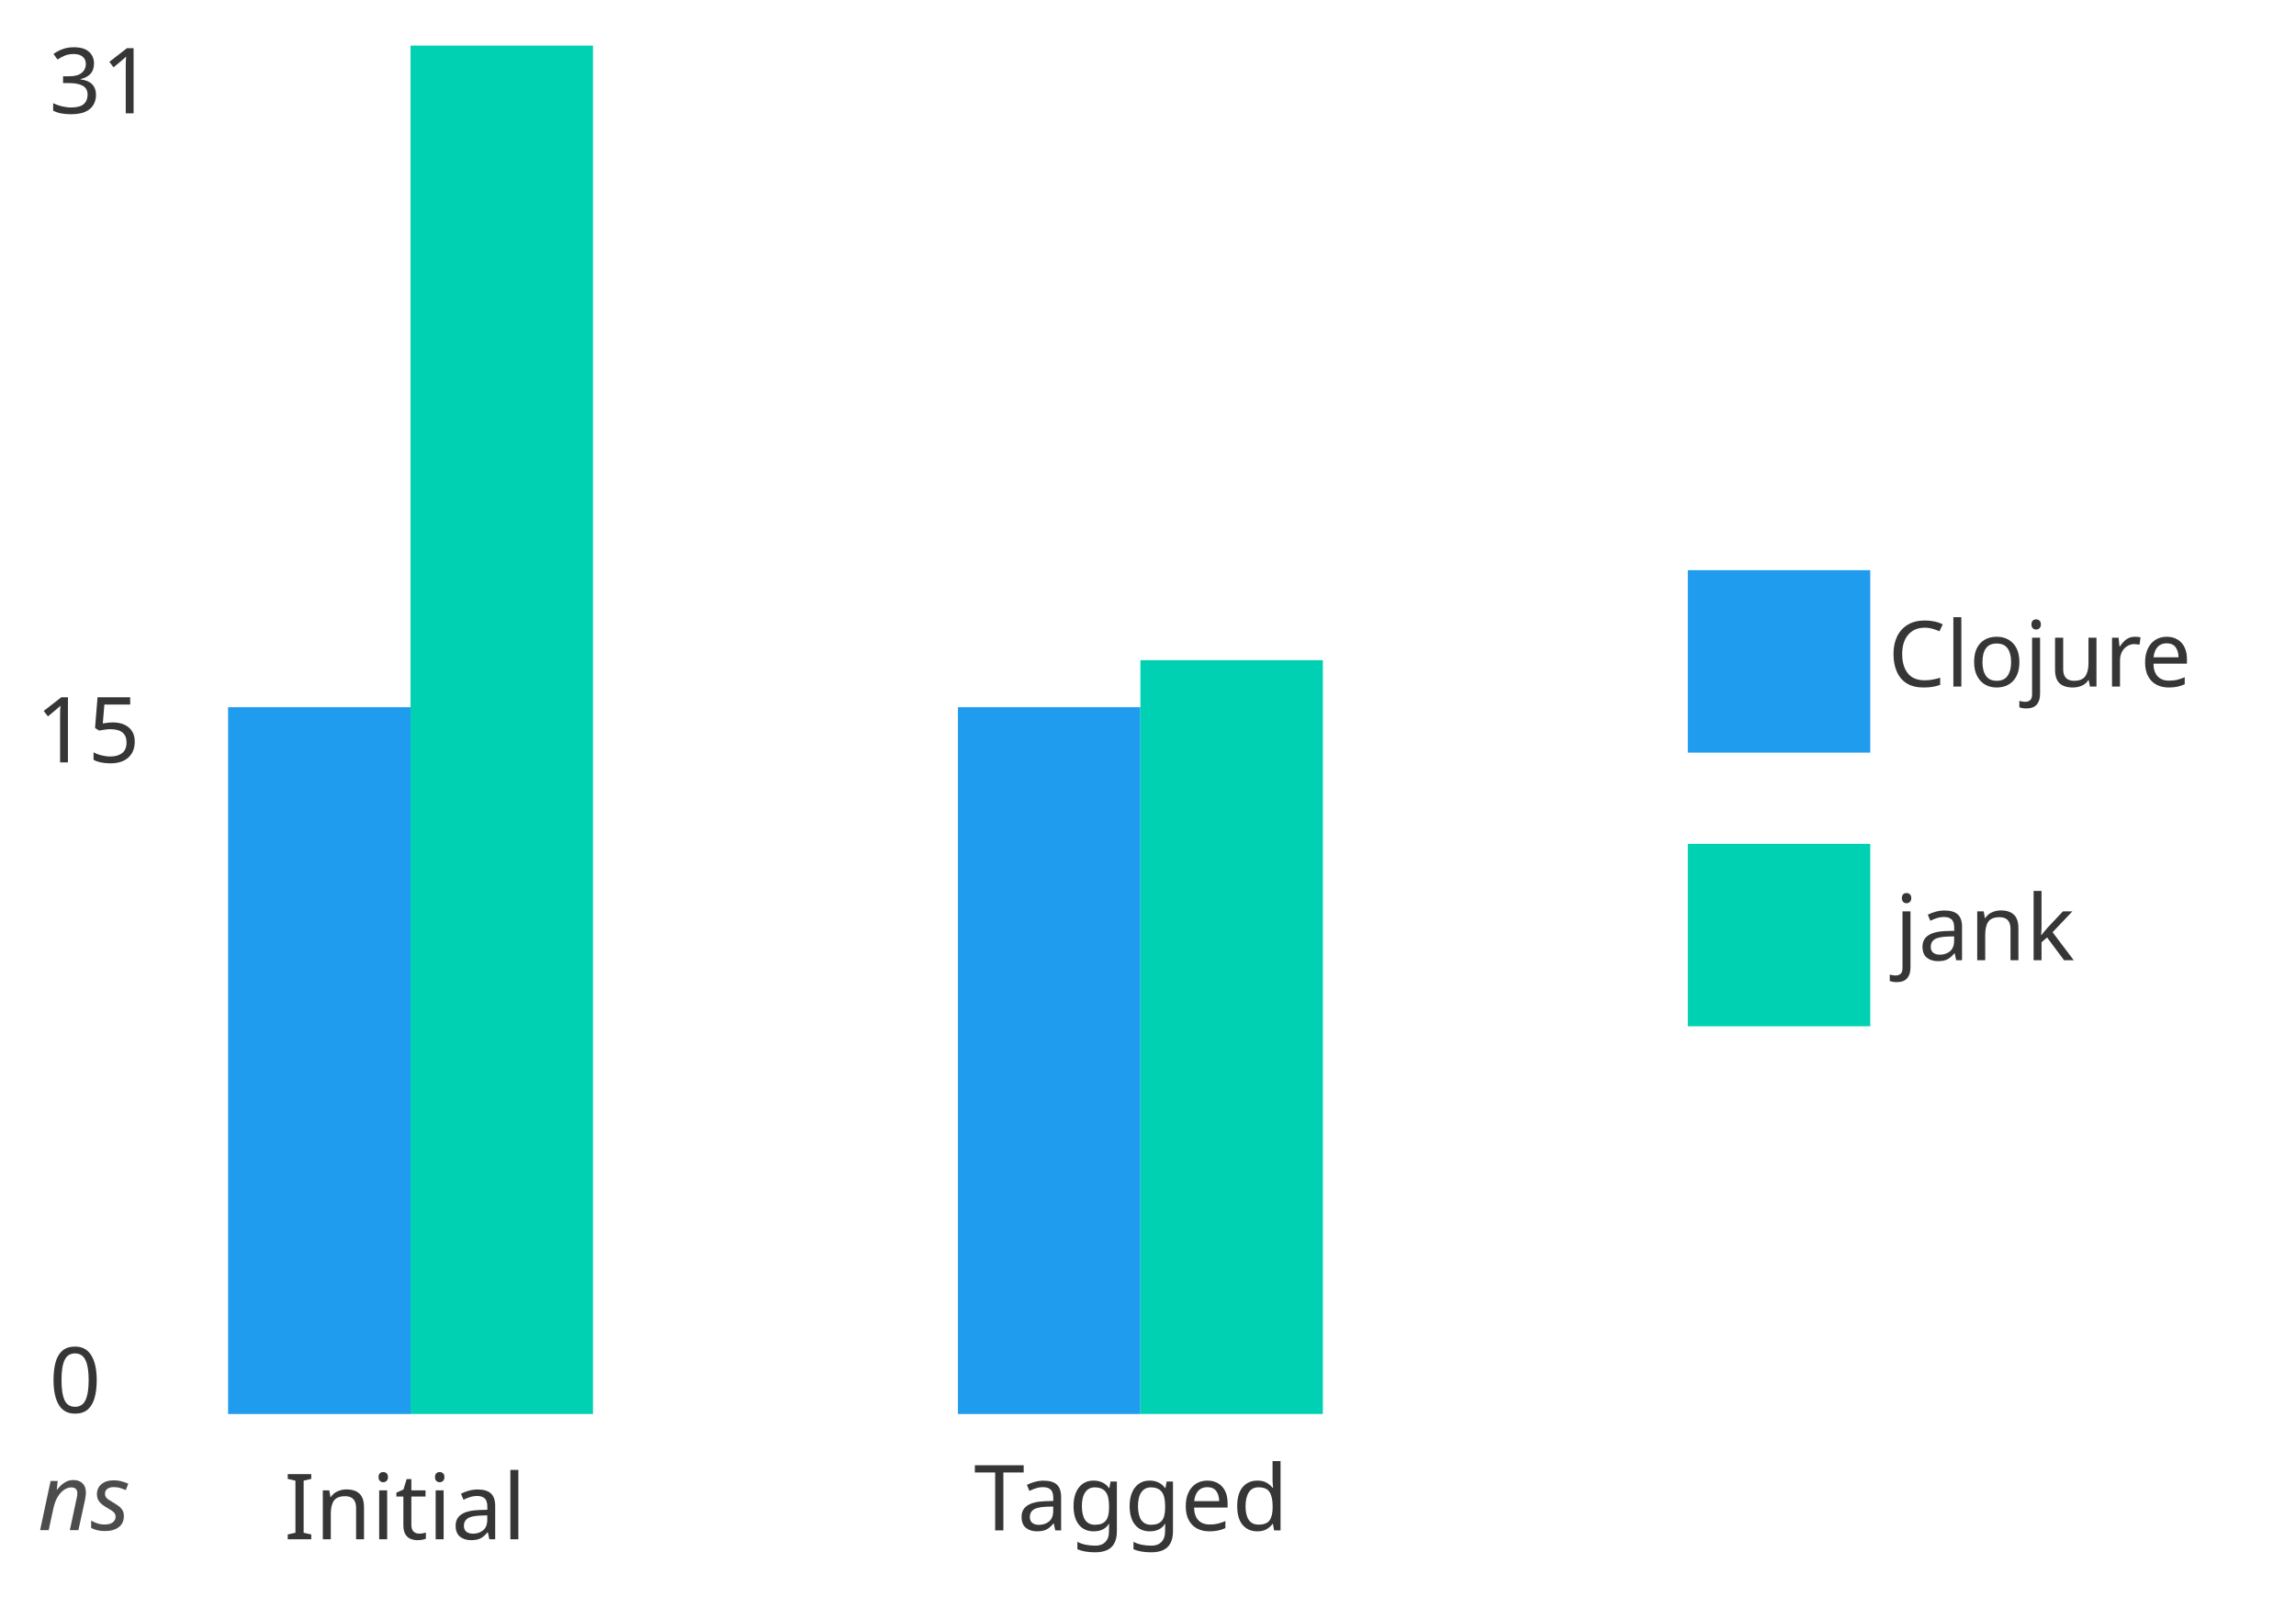
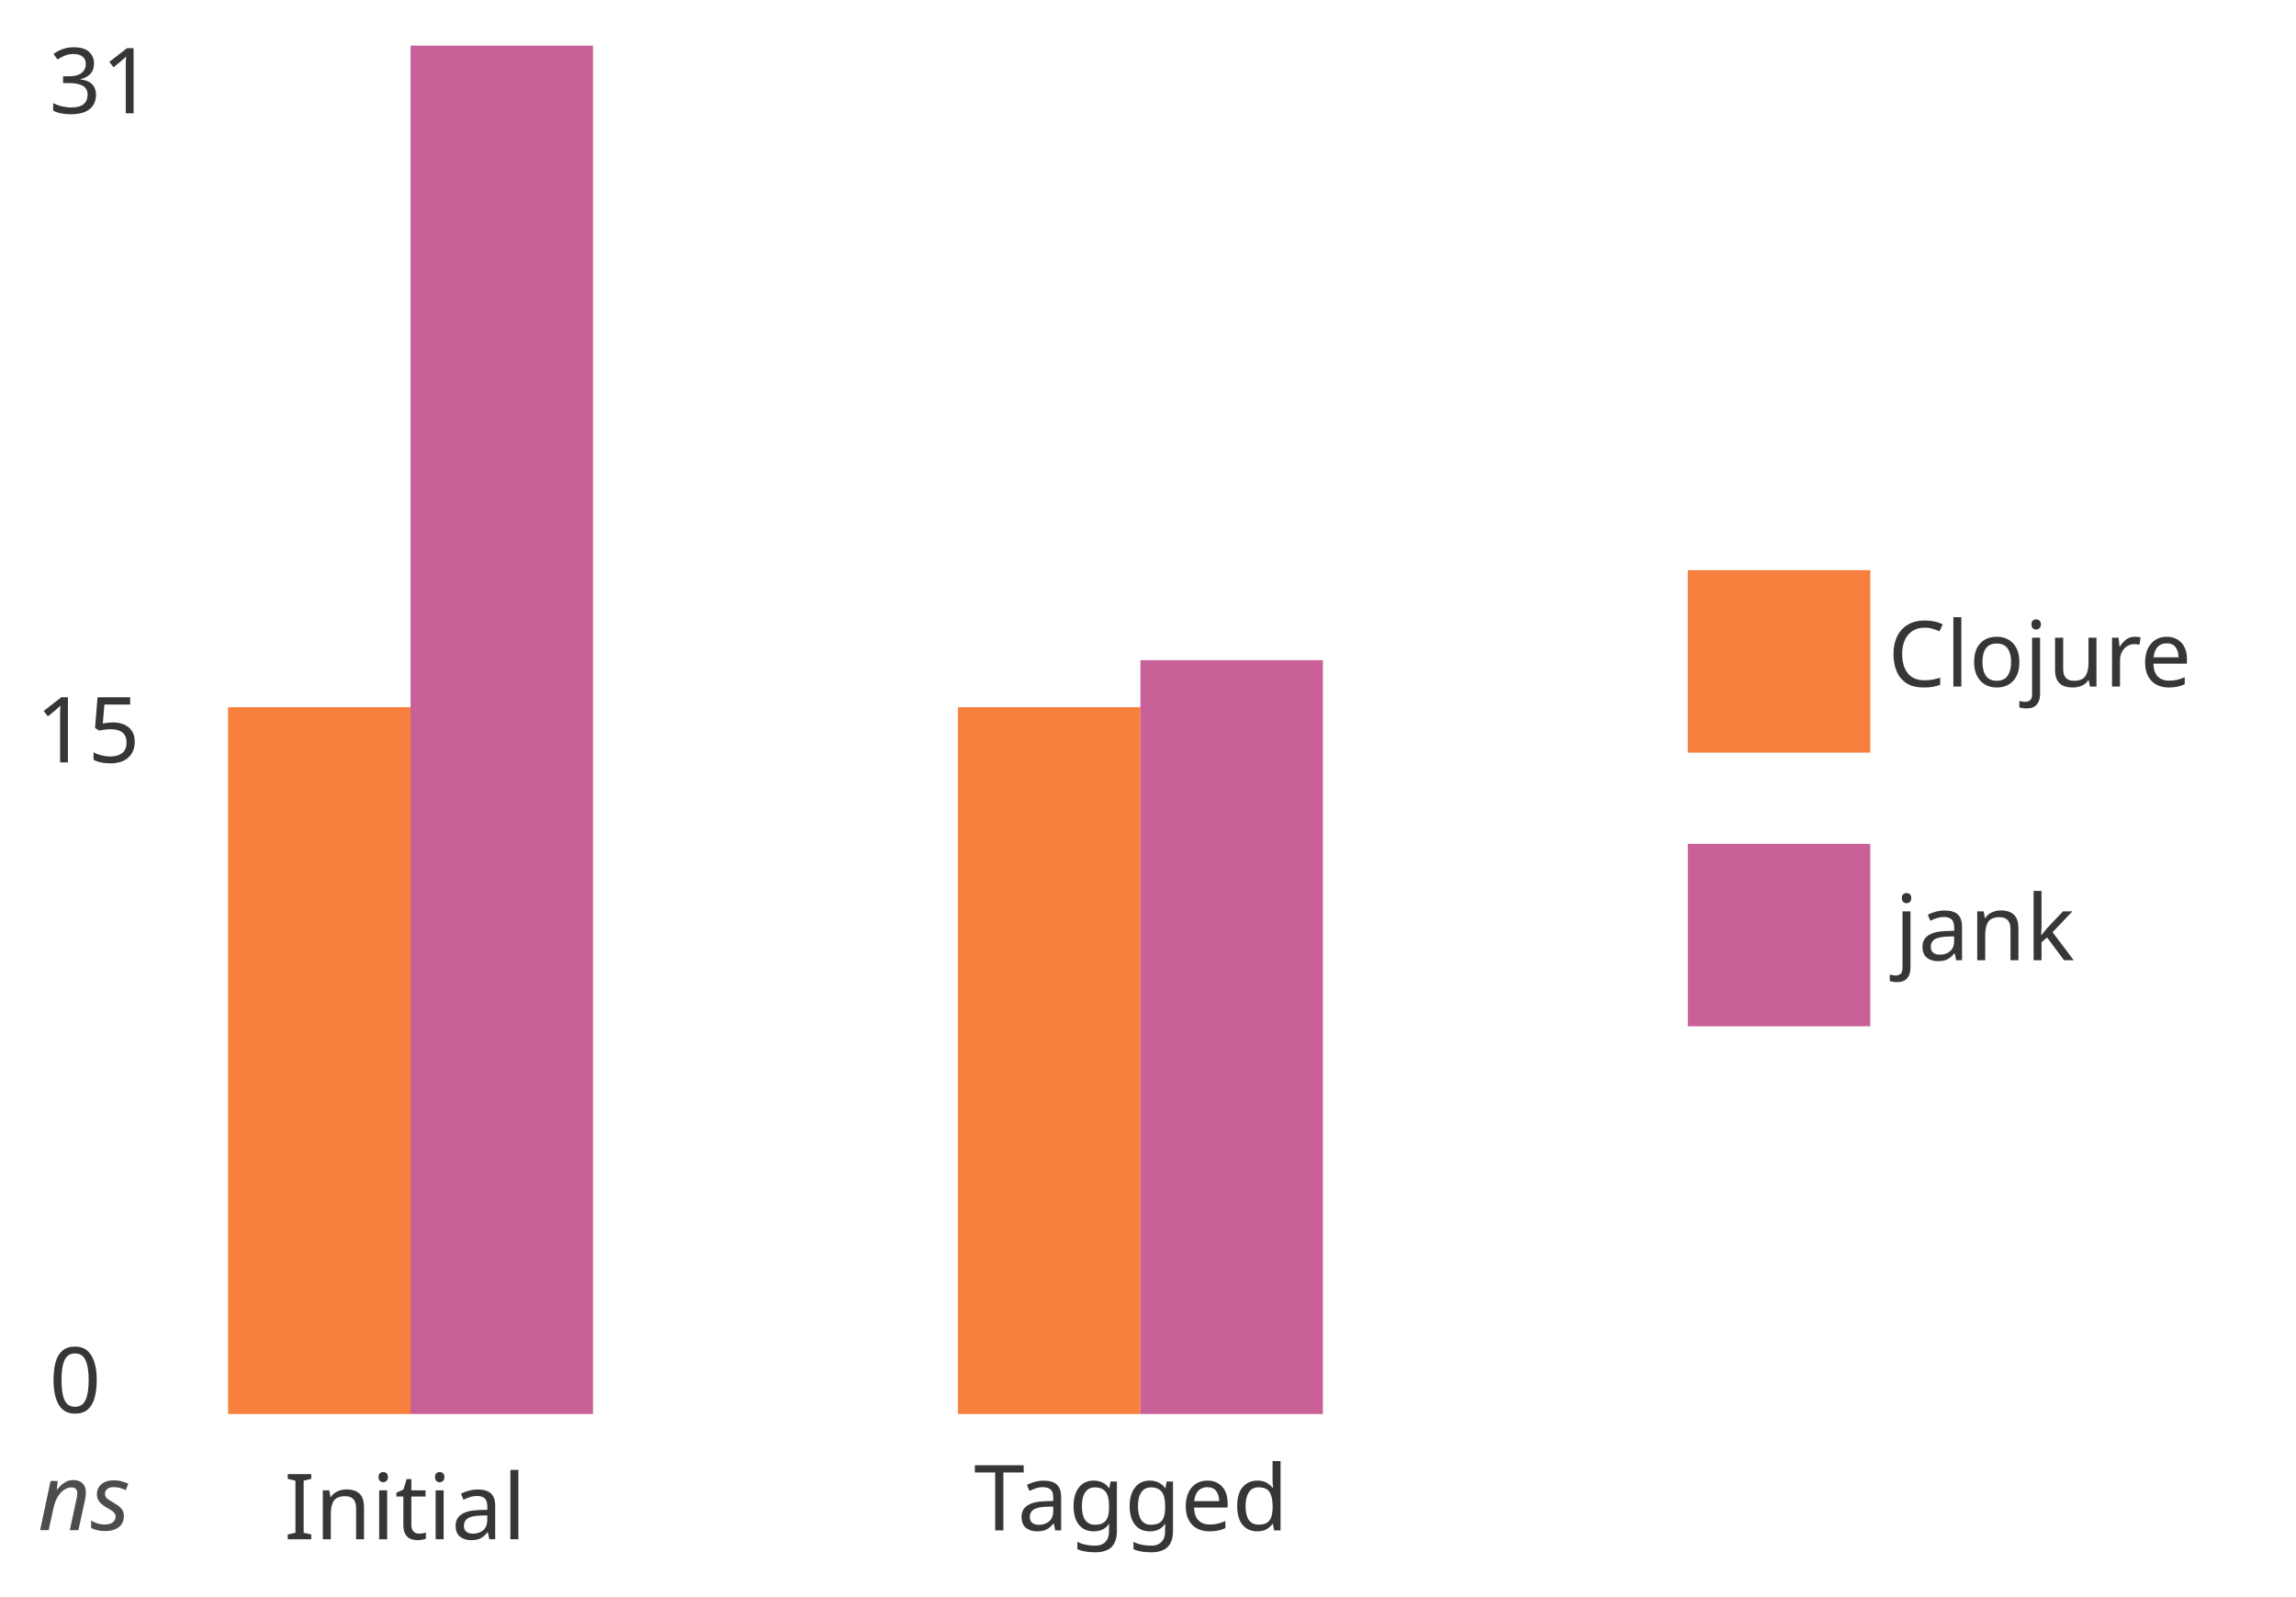
<svg xmlns="http://www.w3.org/2000/svg" style="background:white" preserveAspectRatio="xMinYMin meet" version="1.2" viewBox="0 0 503.33 350">
  <defs>
    <style type="text/css">@font-face{ font-family: 'Comfortaa'; font-style: normal; font-weight: 400; src: url('https://fonts.gstatic.com/s/comfortaa/v40/1Pt_g8LJRfWJmhDAuUsSQamb1W0lwk4S4WjMDrMfJQ.ttf') format('truetype'); }
rect { stroke: none; }
.bar:hover { filter: brightness(115%); }
</style>
  </defs>
  <g transform="translate(10.75 10)" data-dali-layout-tag="distribute">
    <g data-dali-layout-tag="align">
      <rect width="20" height="100" fill="none" />
      <text transform="translate(0 14.844)" fill="hsl(0, 0%, 21%)" font-family="Comfortaa" font-size="20">31</text>
    </g>
    <g transform="translate(0 100)" data-dali-layout-tag="align">
      <rect width="20" height="100" fill="none" />
      <text transform="translate(-2.9508 57.148)" fill="hsl(0, 0%, 21%)" font-family="Comfortaa" font-size="20">15</text>
    </g>
    <g transform="translate(0 200)" data-dali-layout-tag="align">
      <rect width="20" height="100" fill="none" />
      <text transform="translate(0 99.714)" fill="hsl(0, 0%, 21%)" font-family="Comfortaa" font-size="20">0</text>
    </g>
  </g>
  <g data-dali-layout-tag="align">
    <rect x="10" y="320" width="20" height="20" fill="none" />
    <text transform="translate(8.3105 335.46)" fill="rgba(0, 0, 0, 0.7)" font-family="Comfortaa" font-size="20" font-style="italic">ns</text>
  </g>
  <g transform="translate(50 320)" data-dali-layout-tag="stack">
    <g data-dali-layout-tag="stack">
      <g data-dali-layout-tag="align">
        <rect width="80" height="20" fill="none" />
        <text transform="translate(12.282 17.454)" fill="hsl(0, 0%, 21%)" font-family="Comfortaa" font-size="20">Initial</text>
      </g>
      <g transform="translate(0 -164.96)" data-dali-layout-tag="stack">
-         <rect class="bar" width="40" height="154.96" fill="hsl(204, 86%, 53%)" />
-         <rect class="bar" transform="translate(40 -145.04)" width="40" height="300" fill="hsl(171, 100%, 41%)" />
+         <rect class="bar" width="40" height="154.96" fill="#f8803f" />
+         <rect class="bar" transform="translate(40 -145.04)" width="40" height="300" fill="#c96198" />
      </g>
    </g>
    <g transform="translate(160)" data-dali-layout-tag="stack">
      <g data-dali-layout-tag="align">
        <rect width="80" height="20" fill="none" />
        <text transform="translate(3.5059 15.518)" fill="hsl(0, 0%, 21%)" font-family="Comfortaa" font-size="20">Tagged</text>
      </g>
      <g transform="translate(0 -164.96)" data-dali-layout-tag="stack">
-         <rect class="bar" width="40" height="154.96" fill="hsl(204, 86%, 53%)" />
-         <rect class="bar" transform="translate(40 -10.305)" width="40" height="165.26" fill="hsl(171, 100%, 41%)" />
+         <rect class="bar" width="40" height="154.96" fill="#f8803f" />
+         <rect class="bar" transform="translate(40 -10.305)" width="40" height="165.26" fill="#c96198" />
      </g>
    </g>
  </g>
  <g data-dali-layout-tag="place">
    <g transform="translate(370 125)" data-dali-layout-tag="stack">
      <g transform="translate(0)" data-dali-layout-tag="stack">
        <g data-dali-layout-tag="stack">
-           <rect width="40" height="40" fill="hsl(204, 86%, 53%)" />
+           <rect width="40" height="40" fill="#f8803f" />
          <text transform="translate(43.874 25.518)" fill="hsl(0, 0%, 21%)" font-family="Comfortaa" font-size="20">Clojure</text>
        </g>
        <g transform="translate(0 60)" data-dali-layout-tag="stack">
-           <rect width="40" height="40" fill="hsl(171, 100%, 41%)" />
+           <rect width="40" height="40" fill="#c96198" />
          <text transform="translate(45.365 25.518)" fill="hsl(0, 0%, 21%)" font-family="Comfortaa" font-size="20">jank</text>
        </g>
      </g>
    </g>
  </g>
</svg>
